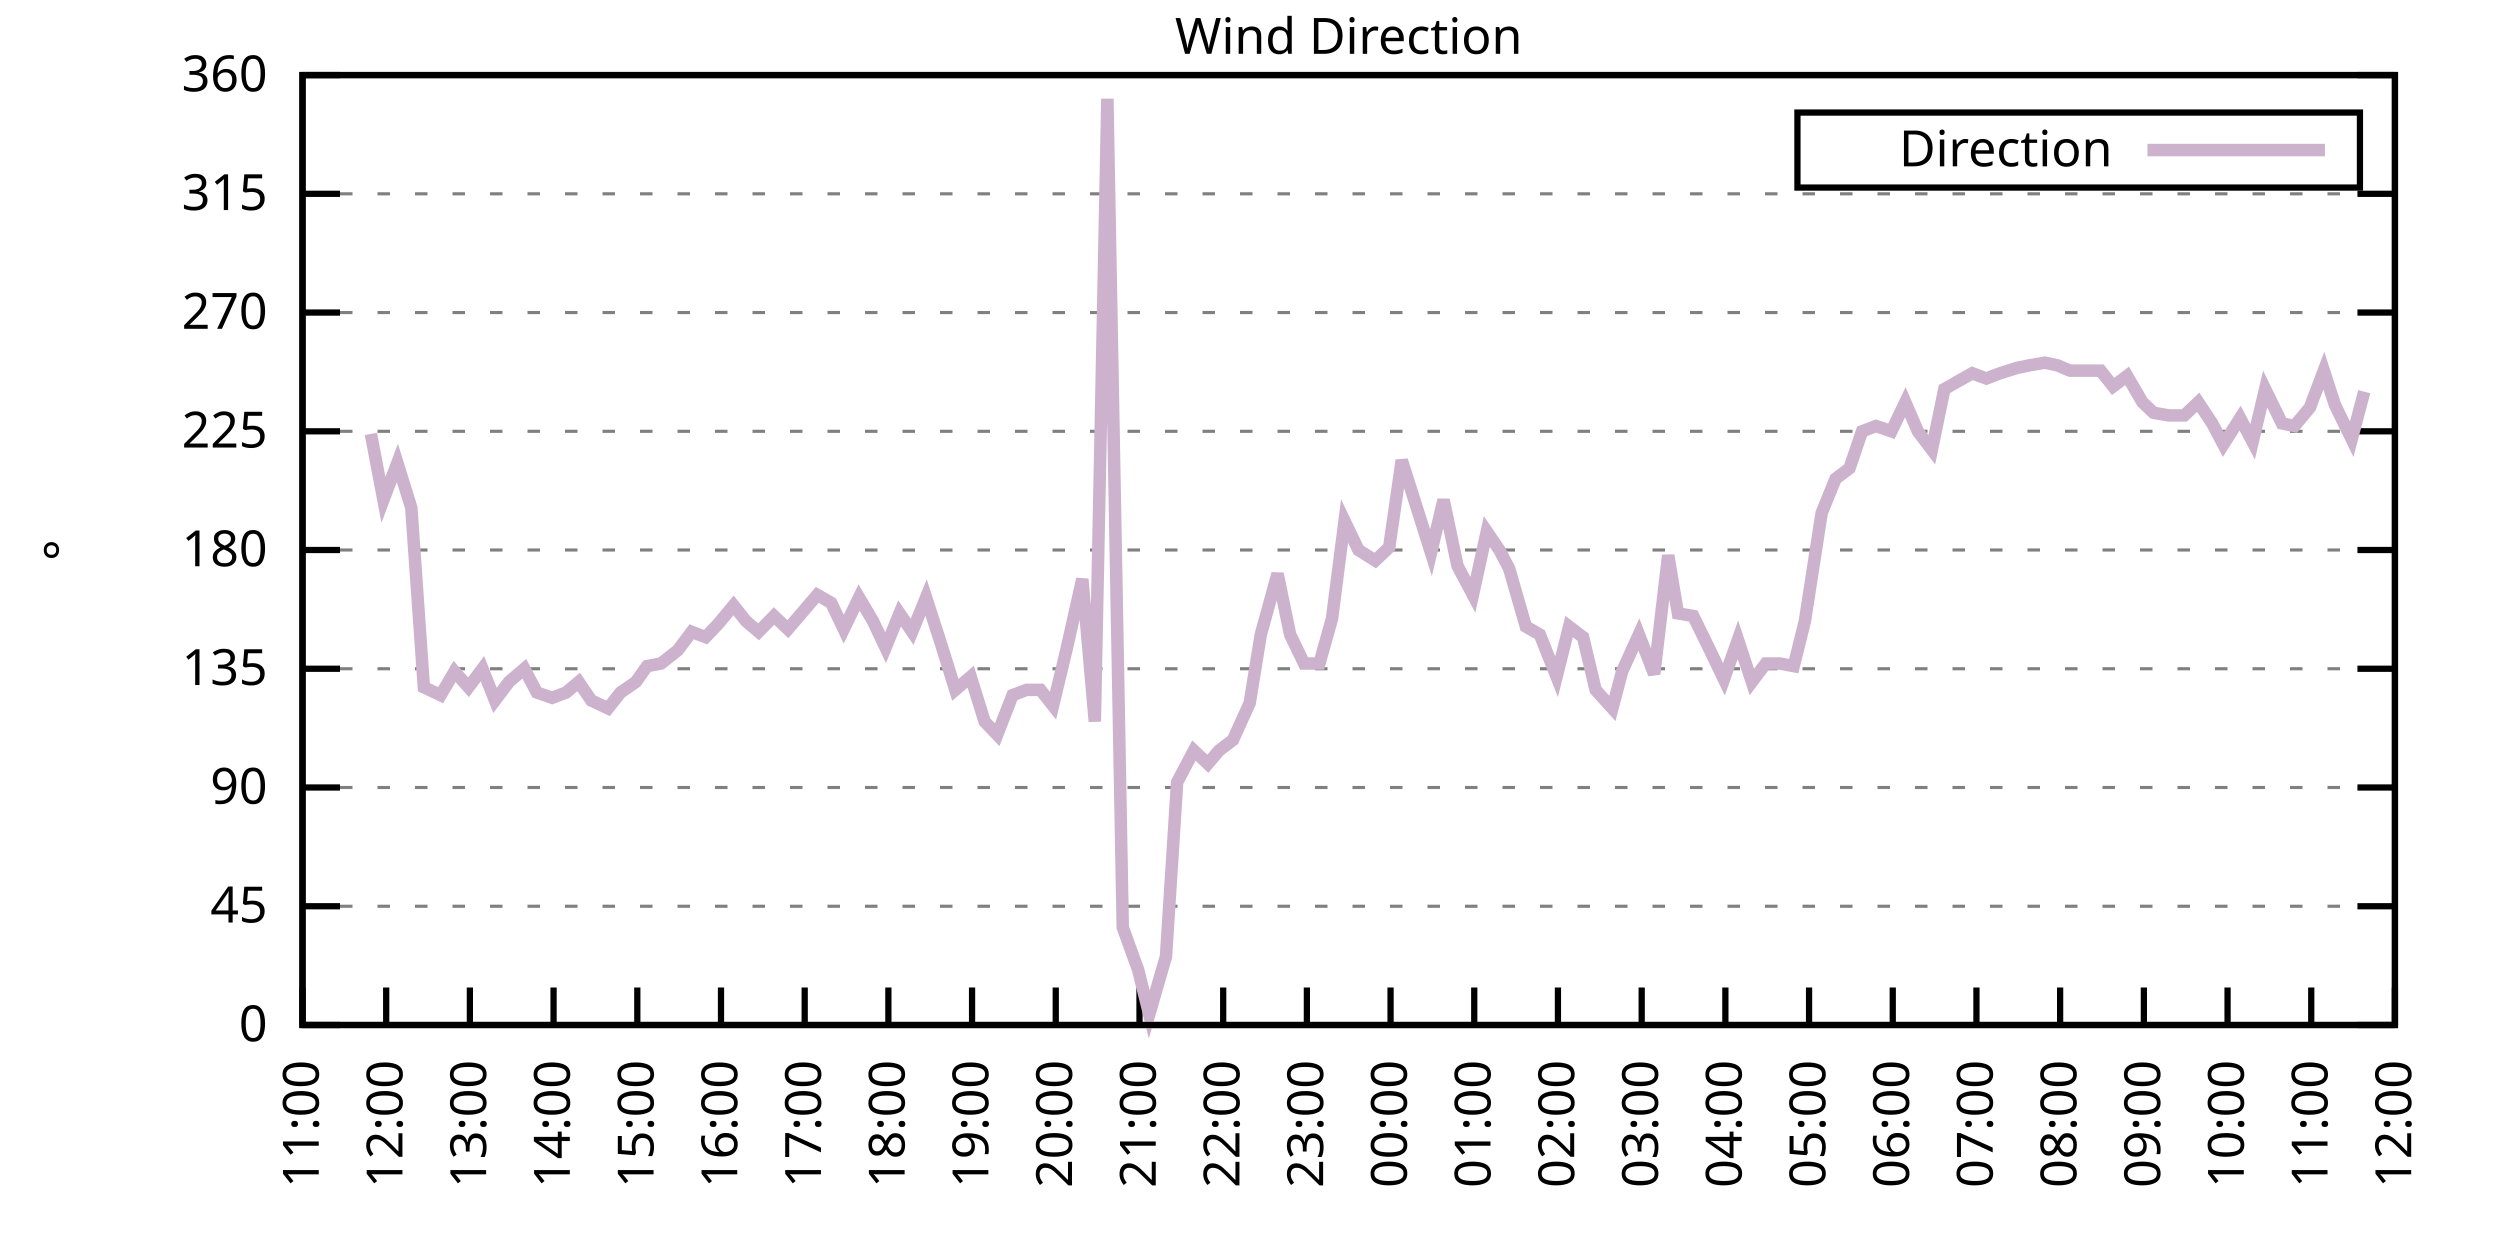
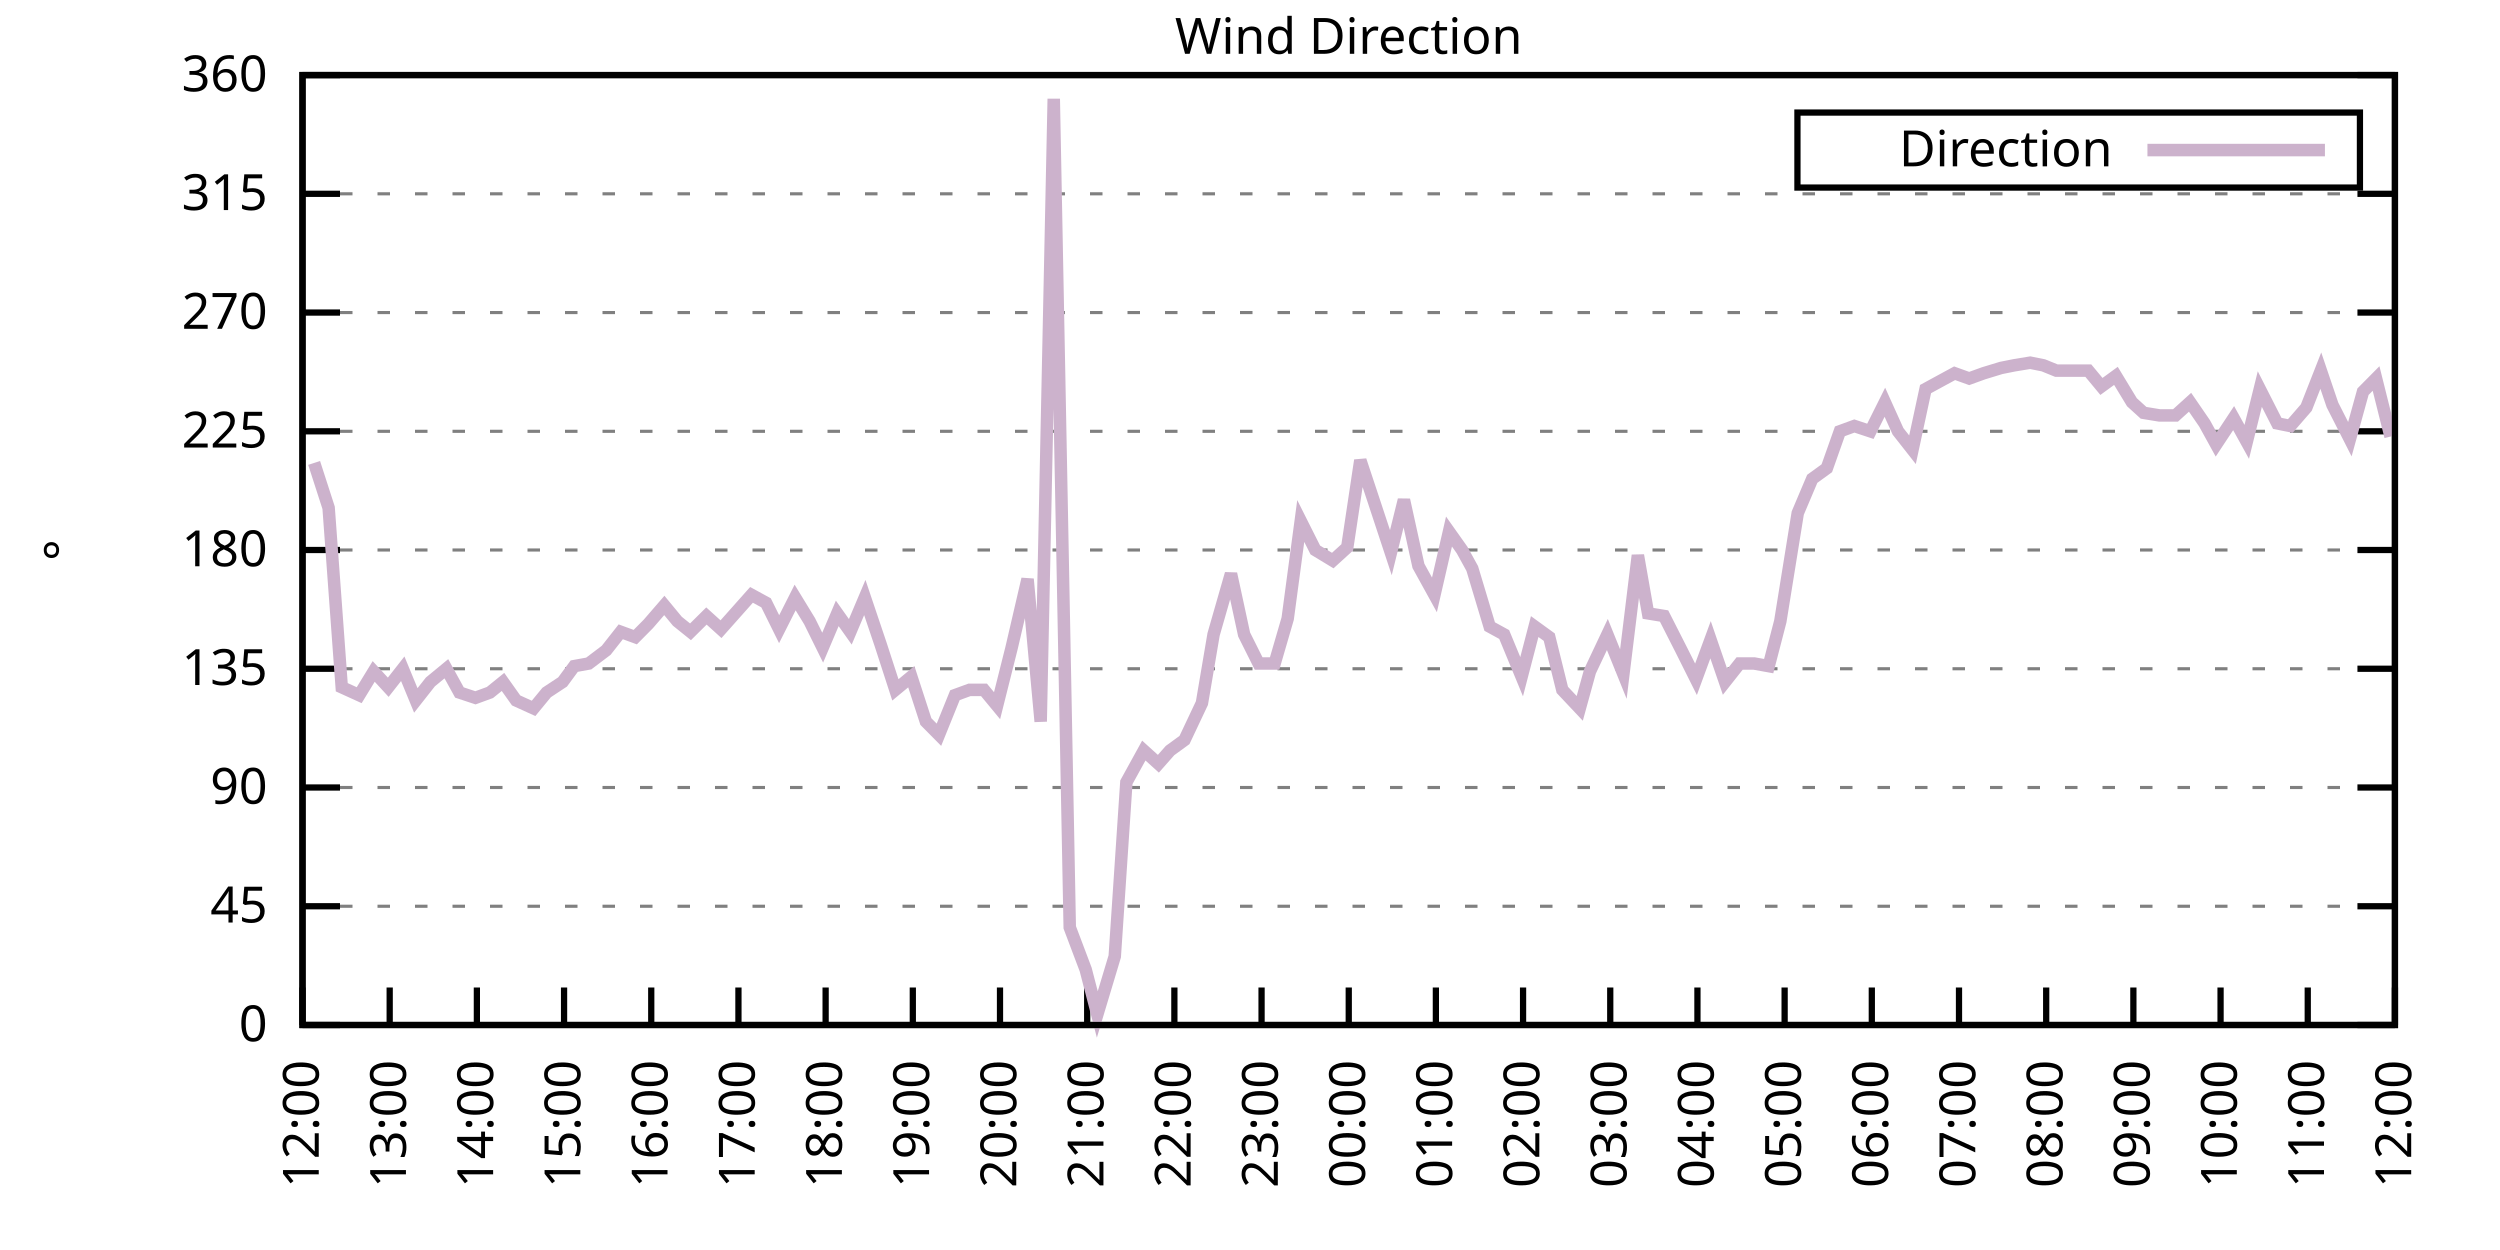
<svg xmlns="http://www.w3.org/2000/svg" xmlns:xlink="http://www.w3.org/1999/xlink" width="400" height="200" viewBox="0 0 400 200">
  <g id="gnuplot_canvas">
    <rect x="0" y="0" width="400" height="200" fill="none" />
    <defs>
      <circle id="gpDot" r="0.5" stroke-width="0.5" stroke="currentColor" />
      <path id="gpPt0" stroke-width="0.333" stroke="currentColor" d="M-1,0 h2 M0,-1 v2" />
      <path id="gpPt1" stroke-width="0.333" stroke="currentColor" d="M-1,-1 L1,1 M1,-1 L-1,1" />
      <path id="gpPt2" stroke-width="0.333" stroke="currentColor" d="M-1,0 L1,0 M0,-1 L0,1 M-1,-1 L1,1 M-1,1 L1,-1" />
      <rect id="gpPt3" stroke-width="0.333" stroke="currentColor" x="-1" y="-1" width="2" height="2" />
      <rect id="gpPt4" stroke-width="0.333" stroke="currentColor" fill="currentColor" x="-1" y="-1" width="2" height="2" />
      <circle id="gpPt5" stroke-width="0.333" stroke="currentColor" cx="0" cy="0" r="1" />
      <use xlink:href="#gpPt5" id="gpPt6" fill="currentColor" stroke="none" />
      <path id="gpPt7" stroke-width="0.333" stroke="currentColor" d="M0,-1.33 L-1.33,0.67 L1.33,0.67 z" />
      <use xlink:href="#gpPt7" id="gpPt8" fill="currentColor" stroke="none" />
      <use xlink:href="#gpPt7" id="gpPt9" stroke="currentColor" transform="rotate(180)" />
      <use xlink:href="#gpPt9" id="gpPt10" fill="currentColor" stroke="none" />
      <use xlink:href="#gpPt3" id="gpPt11" stroke="currentColor" transform="rotate(45)" />
      <use xlink:href="#gpPt11" id="gpPt12" fill="currentColor" stroke="none" />
      <path id="gpPt13" stroke-width="0.333" stroke="currentColor" d="M0,1.330 L1.265,0.411 L0.782,-1.067 L-0.782,-1.076 L-1.265,0.411 z" />
      <use xlink:href="#gpPt13" id="gpPt14" fill="currentColor" stroke="none" />
      <filter id="textbox" filterUnits="objectBoundingBox" x="0" y="0" height="1" width="1">
        <feFlood flood-color="white" flood-opacity="1" result="bgnd" />
        <feComposite in="SourceGraphic" in2="bgnd" operator="atop" />
      </filter>
      <filter id="greybox" filterUnits="objectBoundingBox" x="0" y="0" height="1" width="1">
        <feFlood flood-color="lightgrey" flood-opacity="1" result="grey" />
        <feComposite in="SourceGraphic" in2="grey" operator="atop" />
      </filter>
    </defs>
    <g fill="none" color="white" stroke="currentColor" stroke-width="1.00" stroke-linecap="butt" stroke-linejoin="miter">
</g>
    <g fill="none" color="black" stroke="currentColor" stroke-width="1.00" stroke-linecap="butt" stroke-linejoin="miter">
      <g stroke="none" shape-rendering="crispEdges">
        <polygon fill="rgb(255, 255, 255)" points="48.40,164.00 383.18,164.00 383.18,12.02 48.40,12.02 " />
      </g>
    </g>
    <g fill="none" color="black" stroke="currentColor" stroke-width="1.00" stroke-linecap="butt" stroke-linejoin="miter">
</g>
    <g fill="none" color="black" stroke="black" stroke-width="0.50" stroke-linecap="butt" stroke-linejoin="miter">
</g>
    <g fill="none" color="gray" stroke="currentColor" stroke-width="0.50" stroke-linecap="butt" stroke-linejoin="miter">
      <path stroke="gray" stroke-dasharray="2,4" class="gridline" d="M48.40,164.00 L383.19,164.00  " />
    </g>
    <g fill="none" color="gray" stroke="gray" stroke-width="1.00" stroke-linecap="butt" stroke-linejoin="miter">
</g>
    <g fill="none" color="black" stroke="currentColor" stroke-width="1.00" stroke-linecap="butt" stroke-linejoin="miter">
      <path stroke="black" d="M48.40,164.00 L54.40,164.00 M383.19,164.00 L377.19,164.00  " />
      <g transform="translate(42.80,166.60)" stroke="none" fill="black" font-family="Sans" font-size="8.00" text-anchor="end">
        <text>
          <tspan font-family="Sans"> 0</tspan>
        </text>
      </g>
    </g>
    <g fill="none" color="black" stroke="currentColor" stroke-width="1.00" stroke-linecap="butt" stroke-linejoin="miter">
</g>
    <g fill="none" color="black" stroke="black" stroke-width="0.50" stroke-linecap="butt" stroke-linejoin="miter">
</g>
    <g fill="none" color="gray" stroke="currentColor" stroke-width="0.50" stroke-linecap="butt" stroke-linejoin="miter">
      <path stroke="gray" stroke-dasharray="2,4" class="gridline" d="M48.40,145.00 L383.19,145.00  " />
    </g>
    <g fill="none" color="gray" stroke="gray" stroke-width="1.00" stroke-linecap="butt" stroke-linejoin="miter">
</g>
    <g fill="none" color="black" stroke="currentColor" stroke-width="1.00" stroke-linecap="butt" stroke-linejoin="miter">
      <path stroke="black" d="M48.40,145.00 L54.40,145.00 M383.19,145.00 L377.19,145.00  " />
      <g transform="translate(42.80,147.60)" stroke="none" fill="black" font-family="Sans" font-size="8.00" text-anchor="end">
        <text>
          <tspan font-family="Sans"> 45</tspan>
        </text>
      </g>
    </g>
    <g fill="none" color="black" stroke="currentColor" stroke-width="1.00" stroke-linecap="butt" stroke-linejoin="miter">
</g>
    <g fill="none" color="black" stroke="black" stroke-width="0.50" stroke-linecap="butt" stroke-linejoin="miter">
</g>
    <g fill="none" color="gray" stroke="currentColor" stroke-width="0.50" stroke-linecap="butt" stroke-linejoin="miter">
      <path stroke="gray" stroke-dasharray="2,4" class="gridline" d="M48.40,126.00 L383.19,126.00  " />
    </g>
    <g fill="none" color="gray" stroke="gray" stroke-width="1.00" stroke-linecap="butt" stroke-linejoin="miter">
</g>
    <g fill="none" color="black" stroke="currentColor" stroke-width="1.00" stroke-linecap="butt" stroke-linejoin="miter">
      <path stroke="black" d="M48.40,126.00 L54.40,126.00 M383.19,126.00 L377.19,126.00  " />
      <g transform="translate(42.80,128.60)" stroke="none" fill="black" font-family="Sans" font-size="8.00" text-anchor="end">
        <text>
          <tspan font-family="Sans"> 90</tspan>
        </text>
      </g>
    </g>
    <g fill="none" color="black" stroke="currentColor" stroke-width="1.00" stroke-linecap="butt" stroke-linejoin="miter">
</g>
    <g fill="none" color="black" stroke="black" stroke-width="0.50" stroke-linecap="butt" stroke-linejoin="miter">
</g>
    <g fill="none" color="gray" stroke="currentColor" stroke-width="0.50" stroke-linecap="butt" stroke-linejoin="miter">
      <path stroke="gray" stroke-dasharray="2,4" class="gridline" d="M48.40,107.00 L383.19,107.00  " />
    </g>
    <g fill="none" color="gray" stroke="gray" stroke-width="1.00" stroke-linecap="butt" stroke-linejoin="miter">
</g>
    <g fill="none" color="black" stroke="currentColor" stroke-width="1.00" stroke-linecap="butt" stroke-linejoin="miter">
      <path stroke="black" d="M48.40,107.00 L54.40,107.00 M383.19,107.00 L377.19,107.00  " />
      <g transform="translate(42.80,109.60)" stroke="none" fill="black" font-family="Sans" font-size="8.00" text-anchor="end">
        <text>
          <tspan font-family="Sans"> 135</tspan>
        </text>
      </g>
    </g>
    <g fill="none" color="black" stroke="currentColor" stroke-width="1.00" stroke-linecap="butt" stroke-linejoin="miter">
</g>
    <g fill="none" color="black" stroke="black" stroke-width="0.50" stroke-linecap="butt" stroke-linejoin="miter">
</g>
    <g fill="none" color="gray" stroke="currentColor" stroke-width="0.50" stroke-linecap="butt" stroke-linejoin="miter">
      <path stroke="gray" stroke-dasharray="2,4" class="gridline" d="M48.40,88.00 L383.19,88.00  " />
    </g>
    <g fill="none" color="gray" stroke="gray" stroke-width="1.00" stroke-linecap="butt" stroke-linejoin="miter">
</g>
    <g fill="none" color="black" stroke="currentColor" stroke-width="1.00" stroke-linecap="butt" stroke-linejoin="miter">
      <path stroke="black" d="M48.40,88.00 L54.40,88.00 M383.19,88.00 L377.19,88.00  " />
      <g transform="translate(42.80,90.60)" stroke="none" fill="black" font-family="Sans" font-size="8.00" text-anchor="end">
        <text>
          <tspan font-family="Sans"> 180</tspan>
        </text>
      </g>
    </g>
    <g fill="none" color="black" stroke="currentColor" stroke-width="1.00" stroke-linecap="butt" stroke-linejoin="miter">
</g>
    <g fill="none" color="black" stroke="black" stroke-width="0.50" stroke-linecap="butt" stroke-linejoin="miter">
</g>
    <g fill="none" color="gray" stroke="currentColor" stroke-width="0.50" stroke-linecap="butt" stroke-linejoin="miter">
      <path stroke="gray" stroke-dasharray="2,4" class="gridline" d="M48.40,69.01 L383.19,69.01  " />
    </g>
    <g fill="none" color="gray" stroke="gray" stroke-width="1.00" stroke-linecap="butt" stroke-linejoin="miter">
</g>
    <g fill="none" color="black" stroke="currentColor" stroke-width="1.00" stroke-linecap="butt" stroke-linejoin="miter">
      <path stroke="black" d="M48.40,69.01 L54.40,69.01 M383.19,69.01 L377.19,69.01  " />
      <g transform="translate(42.80,71.61)" stroke="none" fill="black" font-family="Sans" font-size="8.00" text-anchor="end">
        <text>
          <tspan font-family="Sans"> 225</tspan>
        </text>
      </g>
    </g>
    <g fill="none" color="black" stroke="currentColor" stroke-width="1.00" stroke-linecap="butt" stroke-linejoin="miter">
</g>
    <g fill="none" color="black" stroke="black" stroke-width="0.50" stroke-linecap="butt" stroke-linejoin="miter">
</g>
    <g fill="none" color="gray" stroke="currentColor" stroke-width="0.50" stroke-linecap="butt" stroke-linejoin="miter">
      <path stroke="gray" stroke-dasharray="2,4" class="gridline" d="M48.40,50.01 L383.19,50.01  " />
    </g>
    <g fill="none" color="gray" stroke="gray" stroke-width="1.00" stroke-linecap="butt" stroke-linejoin="miter">
</g>
    <g fill="none" color="black" stroke="currentColor" stroke-width="1.00" stroke-linecap="butt" stroke-linejoin="miter">
      <path stroke="black" d="M48.40,50.01 L54.40,50.01 M383.19,50.01 L377.19,50.01  " />
      <g transform="translate(42.80,52.61)" stroke="none" fill="black" font-family="Sans" font-size="8.00" text-anchor="end">
        <text>
          <tspan font-family="Sans"> 270</tspan>
        </text>
      </g>
    </g>
    <g fill="none" color="black" stroke="currentColor" stroke-width="1.00" stroke-linecap="butt" stroke-linejoin="miter">
</g>
    <g fill="none" color="black" stroke="black" stroke-width="0.50" stroke-linecap="butt" stroke-linejoin="miter">
</g>
    <g fill="none" color="gray" stroke="currentColor" stroke-width="0.50" stroke-linecap="butt" stroke-linejoin="miter">
      <path stroke="gray" stroke-dasharray="2,4" class="gridline" d="M48.40,31.01 L383.19,31.01  " />
    </g>
    <g fill="none" color="gray" stroke="gray" stroke-width="1.00" stroke-linecap="butt" stroke-linejoin="miter">
</g>
    <g fill="none" color="black" stroke="currentColor" stroke-width="1.00" stroke-linecap="butt" stroke-linejoin="miter">
      <path stroke="black" d="M48.40,31.01 L54.40,31.01 M383.19,31.01 L377.19,31.01  " />
      <g transform="translate(42.80,33.61)" stroke="none" fill="black" font-family="Sans" font-size="8.00" text-anchor="end">
        <text>
          <tspan font-family="Sans"> 315</tspan>
        </text>
      </g>
    </g>
    <g fill="none" color="black" stroke="currentColor" stroke-width="1.00" stroke-linecap="butt" stroke-linejoin="miter">
</g>
    <g fill="none" color="black" stroke="black" stroke-width="0.50" stroke-linecap="butt" stroke-linejoin="miter">
</g>
    <g fill="none" color="gray" stroke="currentColor" stroke-width="0.50" stroke-linecap="butt" stroke-linejoin="miter">
      <path stroke="gray" stroke-dasharray="2,4" class="gridline" d="M48.40,12.01 L383.19,12.01  " />
    </g>
    <g fill="none" color="gray" stroke="gray" stroke-width="1.00" stroke-linecap="butt" stroke-linejoin="miter">
</g>
    <g fill="none" color="black" stroke="currentColor" stroke-width="1.00" stroke-linecap="butt" stroke-linejoin="miter">
      <path stroke="black" d="M48.40,12.01 L54.40,12.01 M383.19,12.01 L377.19,12.01  " />
      <g transform="translate(42.80,14.61)" stroke="none" fill="black" font-family="Sans" font-size="8.00" text-anchor="end">
        <text>
          <tspan font-family="Sans"> 360</tspan>
        </text>
      </g>
    </g>
    <g fill="none" color="black" stroke="currentColor" stroke-width="1.00" stroke-linecap="butt" stroke-linejoin="miter">
      <path stroke="black" d="M48.40,164.00 L48.40,158.00  " />
      <g transform="translate(51.00,169.60) rotate(270.00)" stroke="none" fill="black" font-family="Sans" font-size="8.00" text-anchor="end">
        <text>
-           <tspan font-family="Sans">11:00</tspan>
-         </text>
-       </g>
-     </g>
-     <g fill="none" color="black" stroke="currentColor" stroke-width="1.00" stroke-linecap="butt" stroke-linejoin="miter">
-       <path stroke="black" d="M61.79,164.00 L61.79,158.00  " />
-       <g transform="translate(64.39,169.60) rotate(270.00)" stroke="none" fill="black" font-family="Sans" font-size="8.00" text-anchor="end">
-         <text>
          <tspan font-family="Sans">12:00</tspan>
        </text>
      </g>
    </g>
    <g fill="none" color="black" stroke="currentColor" stroke-width="1.00" stroke-linecap="butt" stroke-linejoin="miter">
-       <path stroke="black" d="M75.18,164.00 L75.18,158.00  " />
-       <g transform="translate(77.78,169.60) rotate(270.00)" stroke="none" fill="black" font-family="Sans" font-size="8.00" text-anchor="end">
+       <path stroke="black" d="M62.35,164.00 L62.35,158.00  " />
+       <g transform="translate(64.95,169.60) rotate(270.00)" stroke="none" fill="black" font-family="Sans" font-size="8.00" text-anchor="end">
        <text>
          <tspan font-family="Sans">13:00</tspan>
        </text>
      </g>
    </g>
    <g fill="none" color="black" stroke="currentColor" stroke-width="1.00" stroke-linecap="butt" stroke-linejoin="miter">
-       <path stroke="black" d="M88.57,164.00 L88.57,158.00  " />
-       <g transform="translate(91.17,169.60) rotate(270.00)" stroke="none" fill="black" font-family="Sans" font-size="8.00" text-anchor="end">
+       <path stroke="black" d="M76.30,164.00 L76.30,158.00  " />
+       <g transform="translate(78.90,169.60) rotate(270.00)" stroke="none" fill="black" font-family="Sans" font-size="8.00" text-anchor="end">
        <text>
          <tspan font-family="Sans">14:00</tspan>
        </text>
      </g>
    </g>
    <g fill="none" color="black" stroke="currentColor" stroke-width="1.00" stroke-linecap="butt" stroke-linejoin="miter">
-       <path stroke="black" d="M101.97,164.00 L101.97,158.00  " />
-       <g transform="translate(104.57,169.60) rotate(270.00)" stroke="none" fill="black" font-family="Sans" font-size="8.00" text-anchor="end">
+       <path stroke="black" d="M90.25,164.00 L90.25,158.00  " />
+       <g transform="translate(92.85,169.60) rotate(270.00)" stroke="none" fill="black" font-family="Sans" font-size="8.00" text-anchor="end">
        <text>
          <tspan font-family="Sans">15:00</tspan>
        </text>
      </g>
    </g>
    <g fill="none" color="black" stroke="currentColor" stroke-width="1.00" stroke-linecap="butt" stroke-linejoin="miter">
-       <path stroke="black" d="M115.36,164.00 L115.36,158.00  " />
-       <g transform="translate(117.96,169.60) rotate(270.00)" stroke="none" fill="black" font-family="Sans" font-size="8.00" text-anchor="end">
+       <path stroke="black" d="M104.20,164.00 L104.20,158.00  " />
+       <g transform="translate(106.80,169.60) rotate(270.00)" stroke="none" fill="black" font-family="Sans" font-size="8.00" text-anchor="end">
        <text>
          <tspan font-family="Sans">16:00</tspan>
        </text>
      </g>
    </g>
    <g fill="none" color="black" stroke="currentColor" stroke-width="1.00" stroke-linecap="butt" stroke-linejoin="miter">
-       <path stroke="black" d="M128.75,164.00 L128.75,158.00  " />
-       <g transform="translate(131.35,169.60) rotate(270.00)" stroke="none" fill="black" font-family="Sans" font-size="8.00" text-anchor="end">
+       <path stroke="black" d="M118.15,164.00 L118.15,158.00  " />
+       <g transform="translate(120.75,169.60) rotate(270.00)" stroke="none" fill="black" font-family="Sans" font-size="8.00" text-anchor="end">
        <text>
          <tspan font-family="Sans">17:00</tspan>
        </text>
      </g>
    </g>
    <g fill="none" color="black" stroke="currentColor" stroke-width="1.00" stroke-linecap="butt" stroke-linejoin="miter">
-       <path stroke="black" d="M142.14,164.00 L142.14,158.00  " />
-       <g transform="translate(144.74,169.60) rotate(270.00)" stroke="none" fill="black" font-family="Sans" font-size="8.00" text-anchor="end">
+       <path stroke="black" d="M132.10,164.00 L132.10,158.00  " />
+       <g transform="translate(134.70,169.60) rotate(270.00)" stroke="none" fill="black" font-family="Sans" font-size="8.00" text-anchor="end">
        <text>
          <tspan font-family="Sans">18:00</tspan>
        </text>
      </g>
    </g>
    <g fill="none" color="black" stroke="currentColor" stroke-width="1.00" stroke-linecap="butt" stroke-linejoin="miter">
-       <path stroke="black" d="M155.53,164.00 L155.53,158.00  " />
-       <g transform="translate(158.13,169.60) rotate(270.00)" stroke="none" fill="black" font-family="Sans" font-size="8.00" text-anchor="end">
+       <path stroke="black" d="M146.05,164.00 L146.05,158.00  " />
+       <g transform="translate(148.65,169.60) rotate(270.00)" stroke="none" fill="black" font-family="Sans" font-size="8.00" text-anchor="end">
        <text>
          <tspan font-family="Sans">19:00</tspan>
        </text>
      </g>
    </g>
    <g fill="none" color="black" stroke="currentColor" stroke-width="1.00" stroke-linecap="butt" stroke-linejoin="miter">
-       <path stroke="black" d="M168.92,164.00 L168.92,158.00  " />
-       <g transform="translate(171.52,169.60) rotate(270.00)" stroke="none" fill="black" font-family="Sans" font-size="8.00" text-anchor="end">
+       <path stroke="black" d="M160.00,164.00 L160.00,158.00  " />
+       <g transform="translate(162.60,169.60) rotate(270.00)" stroke="none" fill="black" font-family="Sans" font-size="8.00" text-anchor="end">
        <text>
          <tspan font-family="Sans">20:00</tspan>
        </text>
      </g>
    </g>
    <g fill="none" color="black" stroke="currentColor" stroke-width="1.00" stroke-linecap="butt" stroke-linejoin="miter">
-       <path stroke="black" d="M182.32,164.00 L182.32,158.00  " />
-       <g transform="translate(184.92,169.60) rotate(270.00)" stroke="none" fill="black" font-family="Sans" font-size="8.00" text-anchor="end">
+       <path stroke="black" d="M173.95,164.00 L173.95,158.00  " />
+       <g transform="translate(176.55,169.60) rotate(270.00)" stroke="none" fill="black" font-family="Sans" font-size="8.00" text-anchor="end">
        <text>
          <tspan font-family="Sans">21:00</tspan>
        </text>
      </g>
    </g>
    <g fill="none" color="black" stroke="currentColor" stroke-width="1.00" stroke-linecap="butt" stroke-linejoin="miter">
-       <path stroke="black" d="M195.71,164.00 L195.71,158.00  " />
-       <g transform="translate(198.31,169.60) rotate(270.00)" stroke="none" fill="black" font-family="Sans" font-size="8.00" text-anchor="end">
+       <path stroke="black" d="M187.90,164.00 L187.90,158.00  " />
+       <g transform="translate(190.50,169.60) rotate(270.00)" stroke="none" fill="black" font-family="Sans" font-size="8.00" text-anchor="end">
        <text>
          <tspan font-family="Sans">22:00</tspan>
        </text>
      </g>
    </g>
    <g fill="none" color="black" stroke="currentColor" stroke-width="1.00" stroke-linecap="butt" stroke-linejoin="miter">
-       <path stroke="black" d="M209.10,164.00 L209.10,158.00  " />
-       <g transform="translate(211.70,169.60) rotate(270.00)" stroke="none" fill="black" font-family="Sans" font-size="8.00" text-anchor="end">
+       <path stroke="black" d="M201.85,164.00 L201.85,158.00  " />
+       <g transform="translate(204.45,169.60) rotate(270.00)" stroke="none" fill="black" font-family="Sans" font-size="8.00" text-anchor="end">
        <text>
          <tspan font-family="Sans">23:00</tspan>
        </text>
      </g>
    </g>
    <g fill="none" color="black" stroke="currentColor" stroke-width="1.00" stroke-linecap="butt" stroke-linejoin="miter">
-       <path stroke="black" d="M222.49,164.00 L222.49,158.00  " />
-       <g transform="translate(225.09,169.60) rotate(270.00)" stroke="none" fill="black" font-family="Sans" font-size="8.00" text-anchor="end">
+       <path stroke="black" d="M215.80,164.00 L215.80,158.00  " />
+       <g transform="translate(218.40,169.60) rotate(270.00)" stroke="none" fill="black" font-family="Sans" font-size="8.00" text-anchor="end">
        <text>
          <tspan font-family="Sans">00:00</tspan>
        </text>
      </g>
    </g>
    <g fill="none" color="black" stroke="currentColor" stroke-width="1.00" stroke-linecap="butt" stroke-linejoin="miter">
-       <path stroke="black" d="M235.88,164.00 L235.88,158.00  " />
-       <g transform="translate(238.48,169.60) rotate(270.00)" stroke="none" fill="black" font-family="Sans" font-size="8.00" text-anchor="end">
+       <path stroke="black" d="M229.74,164.00 L229.74,158.00  " />
+       <g transform="translate(232.34,169.60) rotate(270.00)" stroke="none" fill="black" font-family="Sans" font-size="8.00" text-anchor="end">
        <text>
          <tspan font-family="Sans">01:00</tspan>
        </text>
      </g>
    </g>
    <g fill="none" color="black" stroke="currentColor" stroke-width="1.00" stroke-linecap="butt" stroke-linejoin="miter">
-       <path stroke="black" d="M249.27,164.00 L249.27,158.00  " />
-       <g transform="translate(251.87,169.60) rotate(270.00)" stroke="none" fill="black" font-family="Sans" font-size="8.00" text-anchor="end">
+       <path stroke="black" d="M243.69,164.00 L243.69,158.00  " />
+       <g transform="translate(246.29,169.60) rotate(270.00)" stroke="none" fill="black" font-family="Sans" font-size="8.00" text-anchor="end">
        <text>
          <tspan font-family="Sans">02:00</tspan>
        </text>
      </g>
    </g>
    <g fill="none" color="black" stroke="currentColor" stroke-width="1.00" stroke-linecap="butt" stroke-linejoin="miter">
-       <path stroke="black" d="M262.67,164.00 L262.67,158.00  " />
-       <g transform="translate(265.27,169.60) rotate(270.00)" stroke="none" fill="black" font-family="Sans" font-size="8.00" text-anchor="end">
+       <path stroke="black" d="M257.64,164.00 L257.64,158.00  " />
+       <g transform="translate(260.24,169.60) rotate(270.00)" stroke="none" fill="black" font-family="Sans" font-size="8.00" text-anchor="end">
        <text>
          <tspan font-family="Sans">03:00</tspan>
        </text>
      </g>
    </g>
    <g fill="none" color="black" stroke="currentColor" stroke-width="1.00" stroke-linecap="butt" stroke-linejoin="miter">
-       <path stroke="black" d="M276.06,164.00 L276.06,158.00  " />
-       <g transform="translate(278.66,169.60) rotate(270.00)" stroke="none" fill="black" font-family="Sans" font-size="8.00" text-anchor="end">
+       <path stroke="black" d="M271.59,164.00 L271.59,158.00  " />
+       <g transform="translate(274.19,169.60) rotate(270.00)" stroke="none" fill="black" font-family="Sans" font-size="8.00" text-anchor="end">
        <text>
          <tspan font-family="Sans">04:00</tspan>
        </text>
      </g>
    </g>
    <g fill="none" color="black" stroke="currentColor" stroke-width="1.00" stroke-linecap="butt" stroke-linejoin="miter">
-       <path stroke="black" d="M289.45,164.00 L289.45,158.00  " />
-       <g transform="translate(292.05,169.60) rotate(270.00)" stroke="none" fill="black" font-family="Sans" font-size="8.00" text-anchor="end">
+       <path stroke="black" d="M285.54,164.00 L285.54,158.00  " />
+       <g transform="translate(288.14,169.60) rotate(270.00)" stroke="none" fill="black" font-family="Sans" font-size="8.00" text-anchor="end">
        <text>
          <tspan font-family="Sans">05:00</tspan>
        </text>
      </g>
    </g>
    <g fill="none" color="black" stroke="currentColor" stroke-width="1.00" stroke-linecap="butt" stroke-linejoin="miter">
-       <path stroke="black" d="M302.84,164.00 L302.84,158.00  " />
-       <g transform="translate(305.44,169.60) rotate(270.00)" stroke="none" fill="black" font-family="Sans" font-size="8.00" text-anchor="end">
+       <path stroke="black" d="M299.49,164.00 L299.49,158.00  " />
+       <g transform="translate(302.09,169.60) rotate(270.00)" stroke="none" fill="black" font-family="Sans" font-size="8.00" text-anchor="end">
        <text>
          <tspan font-family="Sans">06:00</tspan>
        </text>
      </g>
    </g>
    <g fill="none" color="black" stroke="currentColor" stroke-width="1.00" stroke-linecap="butt" stroke-linejoin="miter">
-       <path stroke="black" d="M316.23,164.00 L316.23,158.00  " />
-       <g transform="translate(318.83,169.60) rotate(270.00)" stroke="none" fill="black" font-family="Sans" font-size="8.00" text-anchor="end">
+       <path stroke="black" d="M313.44,164.00 L313.44,158.00  " />
+       <g transform="translate(316.04,169.60) rotate(270.00)" stroke="none" fill="black" font-family="Sans" font-size="8.00" text-anchor="end">
        <text>
          <tspan font-family="Sans">07:00</tspan>
        </text>
      </g>
    </g>
    <g fill="none" color="black" stroke="currentColor" stroke-width="1.00" stroke-linecap="butt" stroke-linejoin="miter">
-       <path stroke="black" d="M329.62,164.00 L329.62,158.00  " />
-       <g transform="translate(332.22,169.60) rotate(270.00)" stroke="none" fill="black" font-family="Sans" font-size="8.00" text-anchor="end">
+       <path stroke="black" d="M327.39,164.00 L327.39,158.00  " />
+       <g transform="translate(329.99,169.60) rotate(270.00)" stroke="none" fill="black" font-family="Sans" font-size="8.00" text-anchor="end">
        <text>
          <tspan font-family="Sans">08:00</tspan>
        </text>
      </g>
    </g>
    <g fill="none" color="black" stroke="currentColor" stroke-width="1.00" stroke-linecap="butt" stroke-linejoin="miter">
-       <path stroke="black" d="M343.02,164.00 L343.02,158.00  " />
-       <g transform="translate(345.62,169.60) rotate(270.00)" stroke="none" fill="black" font-family="Sans" font-size="8.00" text-anchor="end">
+       <path stroke="black" d="M341.34,164.00 L341.34,158.00  " />
+       <g transform="translate(343.94,169.60) rotate(270.00)" stroke="none" fill="black" font-family="Sans" font-size="8.00" text-anchor="end">
        <text>
          <tspan font-family="Sans">09:00</tspan>
        </text>
      </g>
    </g>
    <g fill="none" color="black" stroke="currentColor" stroke-width="1.00" stroke-linecap="butt" stroke-linejoin="miter">
-       <path stroke="black" d="M356.41,164.00 L356.41,158.00  " />
-       <g transform="translate(359.01,169.60) rotate(270.00)" stroke="none" fill="black" font-family="Sans" font-size="8.00" text-anchor="end">
+       <path stroke="black" d="M355.29,164.00 L355.29,158.00  " />
+       <g transform="translate(357.89,169.60) rotate(270.00)" stroke="none" fill="black" font-family="Sans" font-size="8.00" text-anchor="end">
        <text>
          <tspan font-family="Sans">10:00</tspan>
        </text>
      </g>
    </g>
    <g fill="none" color="black" stroke="currentColor" stroke-width="1.00" stroke-linecap="butt" stroke-linejoin="miter">
-       <path stroke="black" d="M369.80,164.00 L369.80,158.00  " />
-       <g transform="translate(372.40,169.60) rotate(270.00)" stroke="none" fill="black" font-family="Sans" font-size="8.00" text-anchor="end">
+       <path stroke="black" d="M369.24,164.00 L369.24,158.00  " />
+       <g transform="translate(371.84,169.60) rotate(270.00)" stroke="none" fill="black" font-family="Sans" font-size="8.00" text-anchor="end">
        <text>
          <tspan font-family="Sans">11:00</tspan>
        </text>
      </g>
    </g>
    <g fill="none" color="black" stroke="currentColor" stroke-width="1.00" stroke-linecap="butt" stroke-linejoin="miter">
      <path stroke="black" d="M383.19,164.00 L383.19,158.00  " />
      <g transform="translate(385.79,169.60) rotate(270.00)" stroke="none" fill="black" font-family="Sans" font-size="8.00" text-anchor="end">
        <text>
          <tspan font-family="Sans">12:00</tspan>
        </text>
      </g>
    </g>
    <g fill="none" color="black" stroke="currentColor" stroke-width="1.00" stroke-linecap="butt" stroke-linejoin="miter">
</g>
    <g fill="none" color="black" stroke="currentColor" stroke-width="1.00" stroke-linecap="butt" stroke-linejoin="miter">
      <path stroke="black" d="M48.40,12.01 L48.40,164.00 L383.19,164.00 L383.19,12.01 L48.40,12.01 Z  " />
    </g>
    <g fill="none" color="black" stroke="currentColor" stroke-width="1.00" stroke-linecap="butt" stroke-linejoin="miter">
</g>
    <g fill="none" color="black" stroke="currentColor" stroke-width="1.00" stroke-linecap="butt" stroke-linejoin="miter">
      <path stroke="black" d="M287.59,30.01 L287.59,18.01 L377.59,18.01 L377.59,30.01 L287.59,30.01 Z  " />
    </g>
    <g id="Wind_direction_plot_1">
      <g fill="none" color="white" stroke="black" stroke-width="2.00" stroke-linecap="butt" stroke-linejoin="miter">
</g>
      <g fill="none" color="black" stroke="currentColor" stroke-width="2.00" stroke-linecap="butt" stroke-linejoin="miter">
        <g transform="translate(337.99,26.61)" stroke="none" fill="black" font-family="Sans" font-size="8.00" text-anchor="end">
          <text>
            <tspan font-family="Sans">Direction</tspan>
          </text>
        </g>
      </g>
      <g fill="none" color="black" stroke="currentColor" stroke-width="2.00" stroke-linecap="butt" stroke-linejoin="miter">
-         <path stroke="rgb(204, 178, 204)" d="M343.59,24.01 L371.99,24.01 M59.34,69.43 L61.35,79.98 L63.58,74.07 L65.81,81.25 L67.82,109.96 L70.50,111.23   L72.73,107.43 L74.96,109.96 L77.19,107.00 L79.20,112.07 L81.43,109.11 L83.89,107.00 L85.90,110.80 L88.35,111.65   L90.58,110.80 L92.59,109.11 L94.60,112.07 L97.28,113.34 L99.29,110.80 L101.74,109.11 L103.53,106.58 L105.76,106.16   L108.44,104.05 L110.67,101.09 L112.90,101.94 L114.91,99.83 L117.37,96.87 L119.38,99.40 L121.38,101.09 L123.84,98.56   L126.07,100.67 L130.76,95.18 L132.99,96.45 L135.00,100.67 L137.45,95.60 L139.69,99.40 L141.69,103.63 L143.93,98.14   L145.94,101.09 L148.17,95.60 L150.62,103.20 L152.85,110.38 L155.31,108.27 L157.54,115.45 L159.55,117.56 L162.01,111.23   L164.24,110.38 L166.47,110.38 L168.48,112.91 L170.71,103.63 L173.17,92.65 L175.17,115.45 L177.18,15.81 L179.64,148.38   L182.09,155.13 L183.88,162.31 L186.56,153.02 L188.34,125.16 L191.02,120.09 L193.25,122.20 L195.04,120.09 L197.27,118.40   L199.95,112.49 L201.73,101.52 L204.41,91.80 L206.42,101.52 L208.65,106.16 L211.11,106.16 L213.12,98.98 L215.13,83.36   L217.36,88.00 L220.04,89.69 L222.27,87.58 L224.28,73.65 L226.29,79.98 L228.96,88.43 L230.97,79.98 L233.20,90.54   L235.66,95.18 L237.89,85.05 L239.90,88.00 L241.46,90.96 L244.14,100.25 L246.37,101.52 L249.05,108.27 L251.06,100.25   L253.29,101.94 L255.30,110.38 L257.98,113.34 L259.54,107.43 L262.22,101.52 L264.67,107.85 L266.91,88.85 L268.47,98.14   L270.92,98.56 L273.60,104.05 L275.83,108.69 L278.07,102.36 L280.30,109.11 L282.53,106.16 L284.76,106.16 L286.99,106.58   L288.78,99.40 L291.46,82.09 L293.69,76.61 L295.92,74.92 L297.93,69.01 L300.16,68.16 L302.62,69.01 L304.85,64.36   L306.86,69.01 L309.09,71.96 L311.10,62.25 L313.33,60.98 L315.56,59.72 L317.79,60.56 L320.03,59.72 L322.70,58.87   L324.71,58.45 L327.17,58.03 L329.18,58.45 L331.19,59.30 L333.86,59.30 L336.10,59.30 L338.10,61.83 L340.34,60.14   L342.79,64.36 L344.58,66.05 L347.03,66.47 L349.49,66.47 L351.72,64.36 L353.95,67.74 L355.74,71.12 L358.42,66.90   L360.42,70.70 L362.43,62.25 L365.11,67.74 L367.12,68.16 L369.58,65.21 L371.81,59.30 L373.59,64.78 L376.27,70.27   L378.28,62.67  " />
+         <path stroke="rgb(204, 178, 204)" d="M343.59,24.01 L371.99,24.01 M50.26,74.07 L52.58,81.25 L54.68,109.96 L57.47,111.23 L59.79,107.43 L62.12,109.96   L64.44,107.00 L66.53,112.07 L68.86,109.11 L71.42,107.00 L73.51,110.80 L76.07,111.65 L78.39,110.80 L80.48,109.11   L82.58,112.07 L85.37,113.34 L87.46,110.80 L90.02,109.11 L91.88,106.58 L94.20,106.16 L96.99,104.05 L99.32,101.09   L101.64,101.94 L103.73,99.83 L106.29,96.87 L108.38,99.40 L110.48,101.09 L113.03,98.56 L115.36,100.67 L120.24,95.18   L122.57,96.45 L124.66,100.67 L127.22,95.60 L129.54,99.40 L131.63,103.63 L133.96,98.14 L136.05,101.09 L138.37,95.60   L140.93,103.20 L143.26,110.38 L145.81,108.27 L148.14,115.45 L150.23,117.56 L152.79,111.23 L155.11,110.38 L157.44,110.38   L159.53,112.91 L161.86,103.63 L164.41,92.65 L166.51,115.45 L168.60,15.81 L171.16,148.38 L173.71,155.13 L175.57,162.31   L178.36,153.02 L180.22,125.16 L183.01,120.09 L185.34,122.20 L187.20,120.09 L189.52,118.40 L192.31,112.49 L194.17,101.52   L196.96,91.80 L199.06,101.52 L201.38,106.16 L203.94,106.16 L206.03,98.98 L208.12,83.36 L210.45,88.00 L213.24,89.69   L215.56,87.58 L217.65,73.65 L219.75,79.98 L222.54,88.43 L224.63,79.98 L226.95,90.54 L229.51,95.18 L231.84,85.05   L233.93,88.00 L235.56,90.96 L238.35,100.25 L240.67,101.52 L243.46,108.27 L245.55,100.25 L247.88,101.94 L249.97,110.38   L252.76,113.34 L254.39,107.43 L257.18,101.52 L259.74,107.85 L262.06,88.85 L263.69,98.14 L266.25,98.56 L269.04,104.05   L271.36,108.69 L273.69,102.36 L276.01,109.11 L278.34,106.16 L280.66,106.16 L282.99,106.58 L284.85,99.40 L287.64,82.09   L289.96,76.61 L292.29,74.92 L294.38,69.01 L296.70,68.16 L299.26,69.01 L301.58,64.36 L303.68,69.01 L306.00,71.96   L308.09,62.25 L310.42,60.98 L312.74,59.72 L315.07,60.56 L317.39,59.72 L320.18,58.87 L322.28,58.45 L324.83,58.03   L326.93,58.45 L329.02,59.30 L331.81,59.30 L334.13,59.30 L336.23,61.83 L338.55,60.14 L341.11,64.36 L342.97,66.05   L345.53,66.47 L348.08,66.47 L350.41,64.36 L352.73,67.74 L354.59,71.12 L357.38,66.90 L359.48,70.70 L361.57,62.25   L364.36,67.74 L366.45,68.16 L369.01,65.21 L371.33,59.30 L373.19,64.78 L375.98,70.27 L378.08,62.67 L380.17,60.56   L382.49,69.85  " />
      </g>
    </g>
    <g fill="none" color="black" stroke="currentColor" stroke-width="2.00" stroke-linecap="butt" stroke-linejoin="miter">
</g>
    <g fill="none" color="black" stroke="black" stroke-width="1.00" stroke-linecap="butt" stroke-linejoin="miter">
</g>
    <g fill="none" color="black" stroke="currentColor" stroke-width="1.00" stroke-linecap="butt" stroke-linejoin="miter">
      <path stroke="black" d="M48.40,12.01 L48.40,164.00 L383.19,164.00 L383.19,12.01 L48.40,12.01 Z  " />
      <g transform="translate(12.80,88.01) rotate(270.00)" stroke="none" fill="black" font-family="Sans" font-size="8.00" text-anchor="middle">
        <text>
          <tspan font-family="Sans">°</tspan>
        </text>
      </g>
    </g>
    <g fill="none" color="black" stroke="currentColor" stroke-width="1.00" stroke-linecap="butt" stroke-linejoin="miter">
</g>
    <g fill="none" color="black" stroke="currentColor" stroke-width="1.00" stroke-linecap="butt" stroke-linejoin="miter">
      <g transform="translate(215.79,8.61)" stroke="none" fill="black" font-family="Sans" font-size="8.00" text-anchor="middle">
        <text>
          <tspan font-family="Sans">Wind Direction</tspan>
        </text>
      </g>
    </g>
    <g fill="none" color="black" stroke="currentColor" stroke-width="1.00" stroke-linecap="butt" stroke-linejoin="miter">
</g>
  </g>
</svg>
